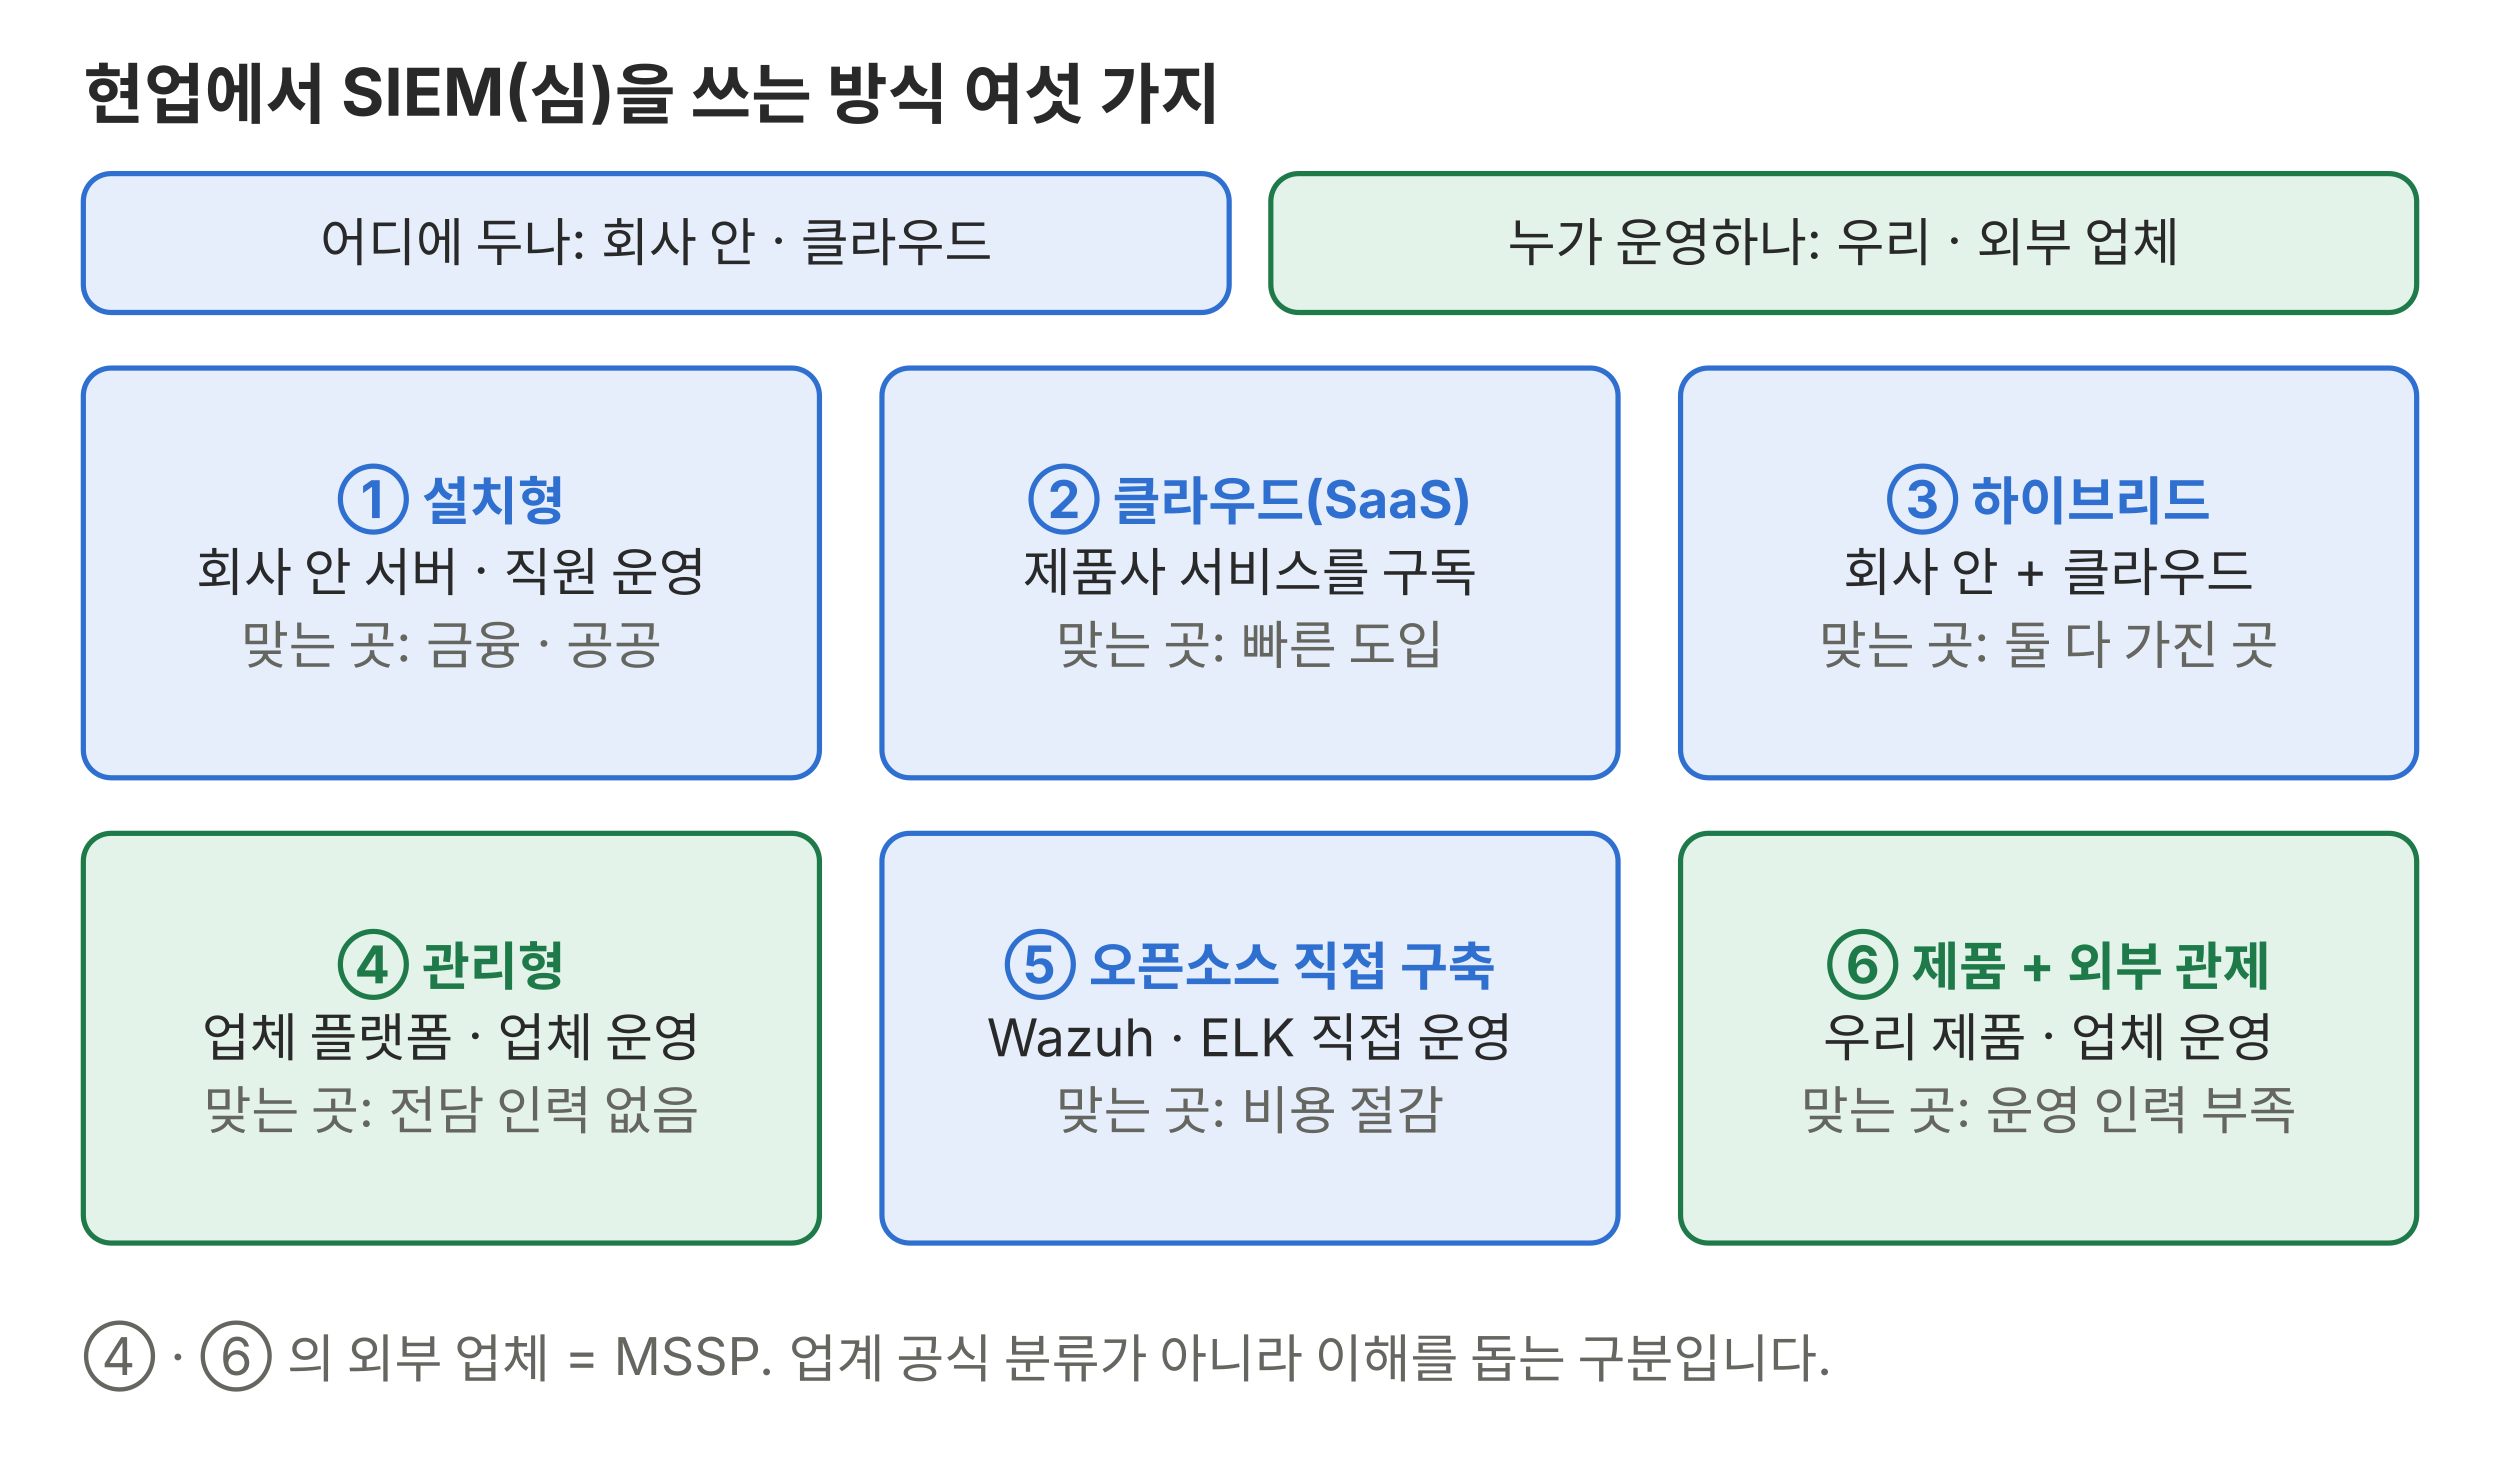
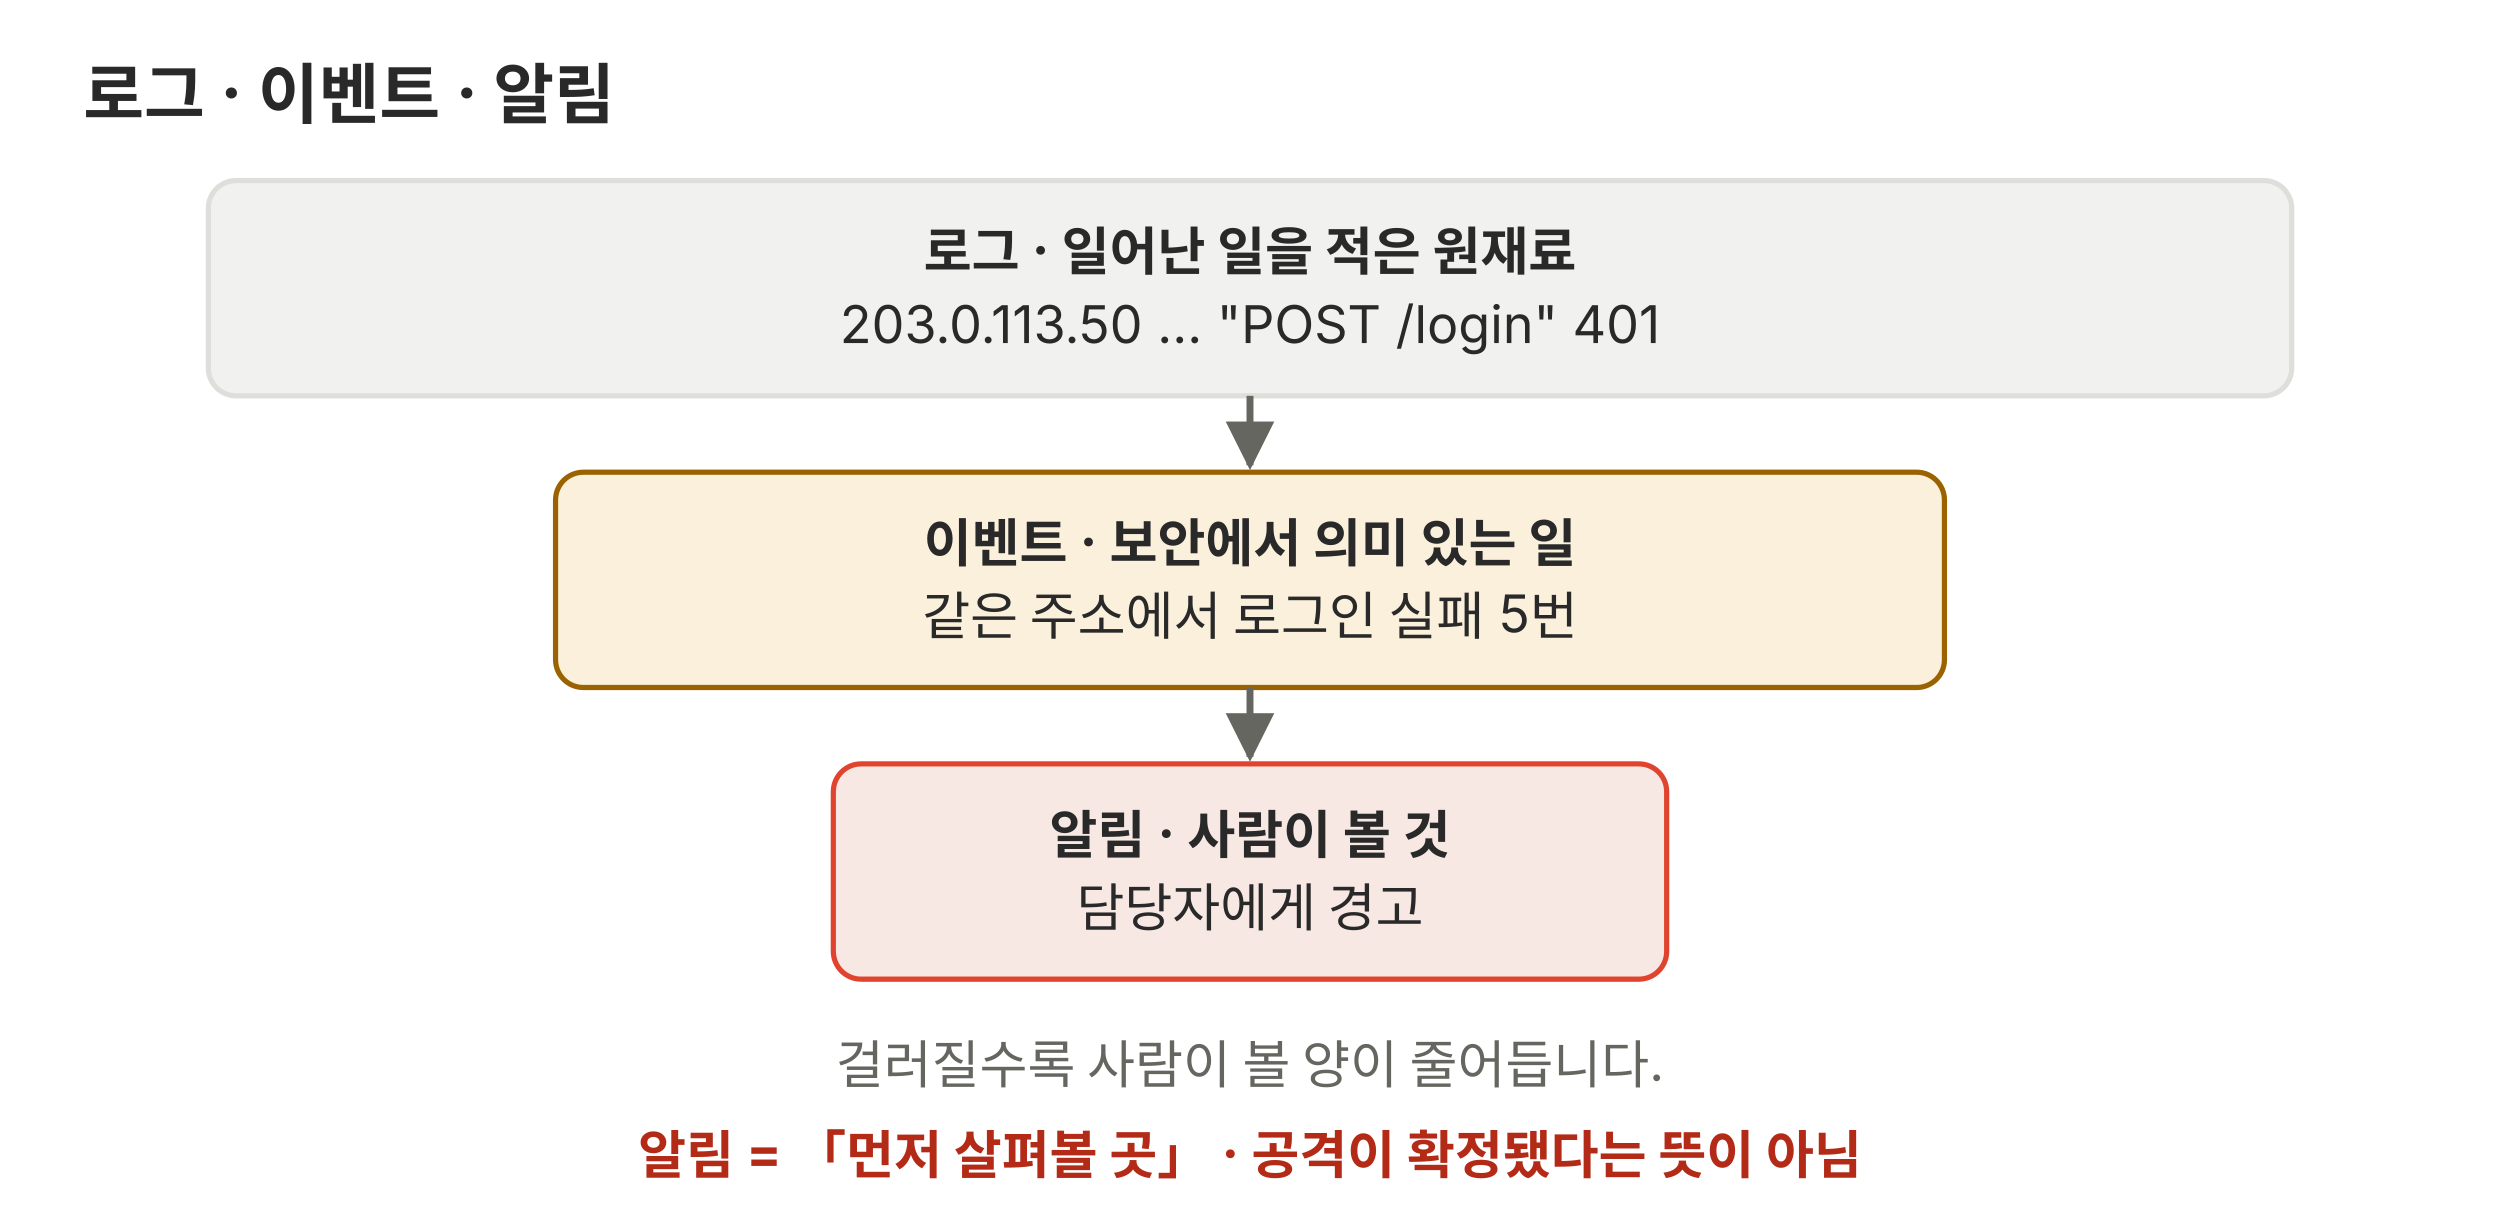
- <svg xmlns="http://www.w3.org/2000/svg" viewBox="0 0 720 420" role="img">
+ <svg xmlns="http://www.w3.org/2000/svg" viewBox="0 0 720 350" role="img">
  <defs>
-     <marker id="a-m4u01l02-p03" viewBox="0 0 10 10" refX="9" refY="5" markerWidth="7" markerHeight="7" orient="auto-start-reverse">
+     <marker id="a-m4u01l02-p06" viewBox="0 0 10 10" refX="9" refY="5" markerWidth="7" markerHeight="7" orient="auto-start-reverse">
      <path d="M0,0 L10,5 L0,10 z" fill="#666660" />
    </marker>
-     <marker id="a-m4u01l02-p03-r" viewBox="0 0 10 10" refX="9" refY="5" markerWidth="7" markerHeight="7" orient="auto-start-reverse">
+     <marker id="a-m4u01l02-p06-r" viewBox="0 0 10 10" refX="9" refY="5" markerWidth="7" markerHeight="7" orient="auto-start-reverse">
      <path d="M0,0 L10,5 L0,10 z" fill="#e0442e" />
    </marker>
  </defs>
  <g font-family="Pretendard, 'Noto Sans KR', -apple-system, 'Segoe UI', sans-serif">
-     <text x="24" y="34" font-size="19" fill="#292929" font-weight="700">현업에서 SIEM(심)을 쓰는 방식 여섯 가지</text>
-     <rect x="24" y="50" width="330" height="40" rx="8" fill="#e6eefb" stroke="#2f6fd0" stroke-width="1.5" />
-     <text x="189.0" y="75.2" font-size="15" fill="#292929" text-anchor="middle">어디에 두나: 회사 안 · 클라우드</text>
-     <rect x="366" y="50" width="330" height="40" rx="8" fill="#e4f3ea" stroke="#1f7a4a" stroke-width="1.5" />
-     <text x="531.0" y="75.2" font-size="15" fill="#292929" text-anchor="middle">누가 운영하나: 우리 · 외부 업체</text>
-     <rect x="24" y="106" width="212" height="118" rx="8" fill="#e6eefb" stroke="#2f6fd0" stroke-width="1.5" />
-     <text x="130.0" y="149.2" font-size="15" fill="#2f6fd0" text-anchor="middle" font-weight="700">① 설치형</text>
-     <text x="130.0" y="170.2" font-size="15" fill="#292929" text-anchor="middle">회사 안 서버 · 직원 운영</text>
-     <text x="130.0" y="191.2" font-size="15" fill="#666660" text-anchor="middle">맞는 곳: 금융 · 공공</text>
-     <rect x="254" y="106" width="212" height="118" rx="8" fill="#e6eefb" stroke="#2f6fd0" stroke-width="1.5" />
-     <text x="360.0" y="149.2" font-size="15" fill="#2f6fd0" text-anchor="middle" font-weight="700">② 클라우드(SaaS)</text>
-     <text x="360.0" y="170.2" font-size="15" fill="#292929" text-anchor="middle">제품사 서비스를 구독</text>
-     <text x="360.0" y="191.2" font-size="15" fill="#666660" text-anchor="middle">맞는 곳: 빠른 도입</text>
-     <rect x="484" y="106" width="212" height="118" rx="8" fill="#e6eefb" stroke="#2f6fd0" stroke-width="1.5" />
-     <text x="590.0" y="149.2" font-size="15" fill="#2f6fd0" text-anchor="middle" font-weight="700">③ 하이브리드</text>
-     <text x="590.0" y="170.2" font-size="15" fill="#292929" text-anchor="middle">회사 안 + 클라우드</text>
-     <text x="590.0" y="191.2" font-size="15" fill="#666660" text-anchor="middle">맞는 곳: 둘 다 가진 곳</text>
-     <rect x="24" y="240" width="212" height="118" rx="8" fill="#e4f3ea" stroke="#1f7a4a" stroke-width="1.5" />
-     <text x="130.0" y="283.2" font-size="15" fill="#1f7a4a" text-anchor="middle" font-weight="700">④ 관리형</text>
-     <text x="130.0" y="304.2" font-size="15" fill="#292929" text-anchor="middle">업체 플랫폼 · 업체 운영</text>
-     <text x="130.0" y="325.2" font-size="15" fill="#666660" text-anchor="middle">맞는 곳: 전담 인력 없음</text>
-     <rect x="254" y="240" width="212" height="118" rx="8" fill="#e6eefb" stroke="#2f6fd0" stroke-width="1.5" />
-     <text x="360.0" y="283.2" font-size="15" fill="#2f6fd0" text-anchor="middle" font-weight="700">⑤ 오픈소스 직접 구축</text>
-     <text x="360.0" y="304.2" font-size="15" fill="#292929" text-anchor="middle">Wazuh · ELK 직접 운영</text>
-     <text x="360.0" y="325.2" font-size="15" fill="#666660" text-anchor="middle">맞는 곳: 비용 절감</text>
-     <rect x="484" y="240" width="212" height="118" rx="8" fill="#e4f3ea" stroke="#1f7a4a" stroke-width="1.5" />
-     <text x="590.0" y="283.2" font-size="15" fill="#1f7a4a" text-anchor="middle" font-weight="700">⑥ 제품 + 외부 관제</text>
-     <text x="590.0" y="304.2" font-size="15" fill="#292929" text-anchor="middle">우리 제품 · 업체 운영</text>
-     <text x="590.0" y="325.2" font-size="15" fill="#666660" text-anchor="middle">맞는 곳: 운영 인력 부족</text>
-     <text x="24" y="396" font-size="15" fill="#666660">④ · ⑥ 의 외부 업체 = MSSP. 업계 공식 분류가 아니라 이해를 돕는 구분입니다.</text>
+     <text x="24" y="34" font-size="19" fill="#292929" font-weight="700">로그 · 이벤트 · 알림</text>
+     <rect x="60" y="52" width="600" height="62" rx="8" fill="#f1f1ef" stroke="#dededb" stroke-width="1.5" />
+     <text x="360.0" y="77.8" font-size="15" fill="#292929" text-anchor="middle" font-weight="700">로그 · 일어난 일을 적은 원재료</text>
+     <text x="360.0" y="98.8" font-size="15" fill="#292929" text-anchor="middle">203.0.113.50 … "POST /login" 401</text>
+     <line x1="360" y1="114" x2="360" y2="134" stroke="#666660" stroke-width="2" marker-end="url(#a-m4u01l02-p06)" />
+     <rect x="160" y="136" width="400" height="62" rx="8" fill="#fbf0dc" stroke="#9a6200" stroke-width="1.5" />
+     <text x="360.0" y="161.8" font-size="15" fill="#292929" text-anchor="middle" font-weight="700">이벤트 · 보안에서 의미 있는 일</text>
+     <text x="360.0" y="182.8" font-size="15" fill="#292929" text-anchor="middle">같은 주소에서 로그인 실패 5번</text>
+     <line x1="360" y1="198" x2="360" y2="218" stroke="#666660" stroke-width="2" marker-end="url(#a-m4u01l02-p06)" />
+     <rect x="240" y="220" width="240" height="62" rx="8" fill="#f8e8e3" stroke="#e0442e" stroke-width="1.5" />
+     <text x="360.0" y="245.8" font-size="15" fill="#292929" text-anchor="middle" font-weight="700">알림 · 사람이 볼 것</text>
+     <text x="360.0" y="266.8" font-size="15" fill="#292929" text-anchor="middle">담당자에게 경고</text>
+     <text x="360" y="312" font-size="15" fill="#666660" text-anchor="middle">걸러질수록 사람이 볼 양이 줄어듭니다.</text>
+     <text x="360" y="338" font-size="15" fill="#b32a17" text-anchor="middle" font-weight="700">알림 = 「먼저 살펴볼 곳」 · 공격이 확정됐다는 뜻이 아님</text>
  </g>
</svg>
